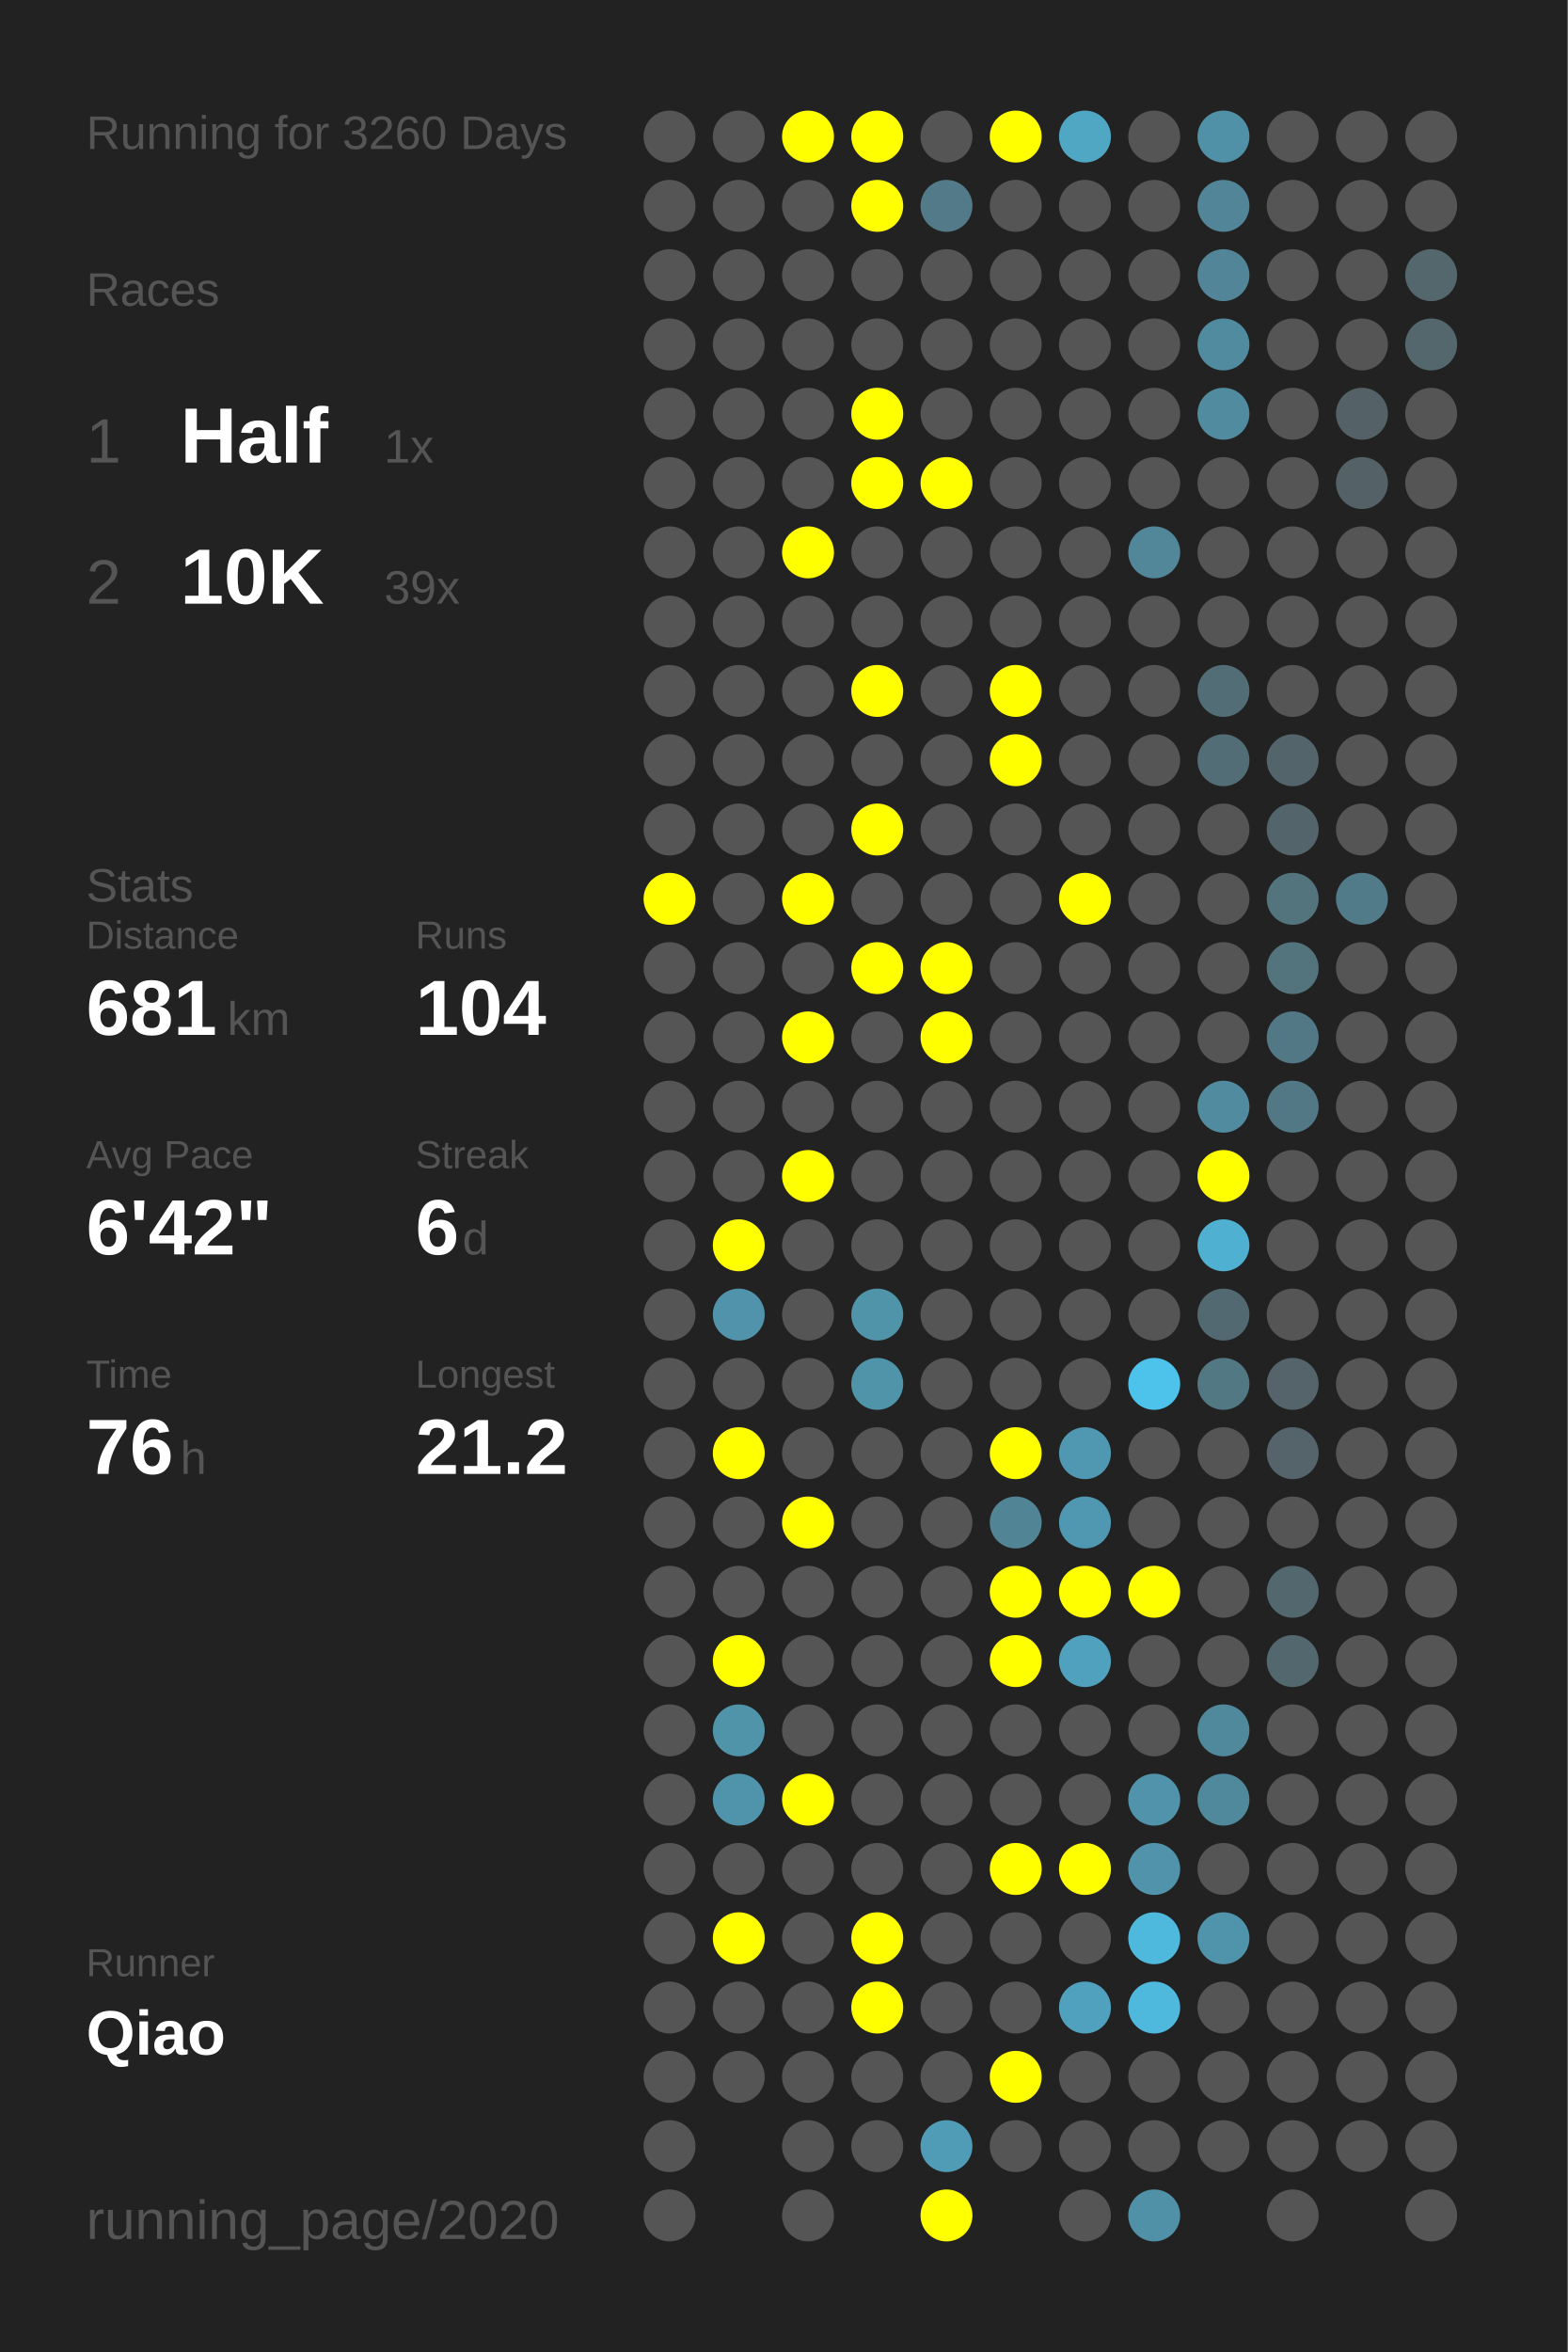
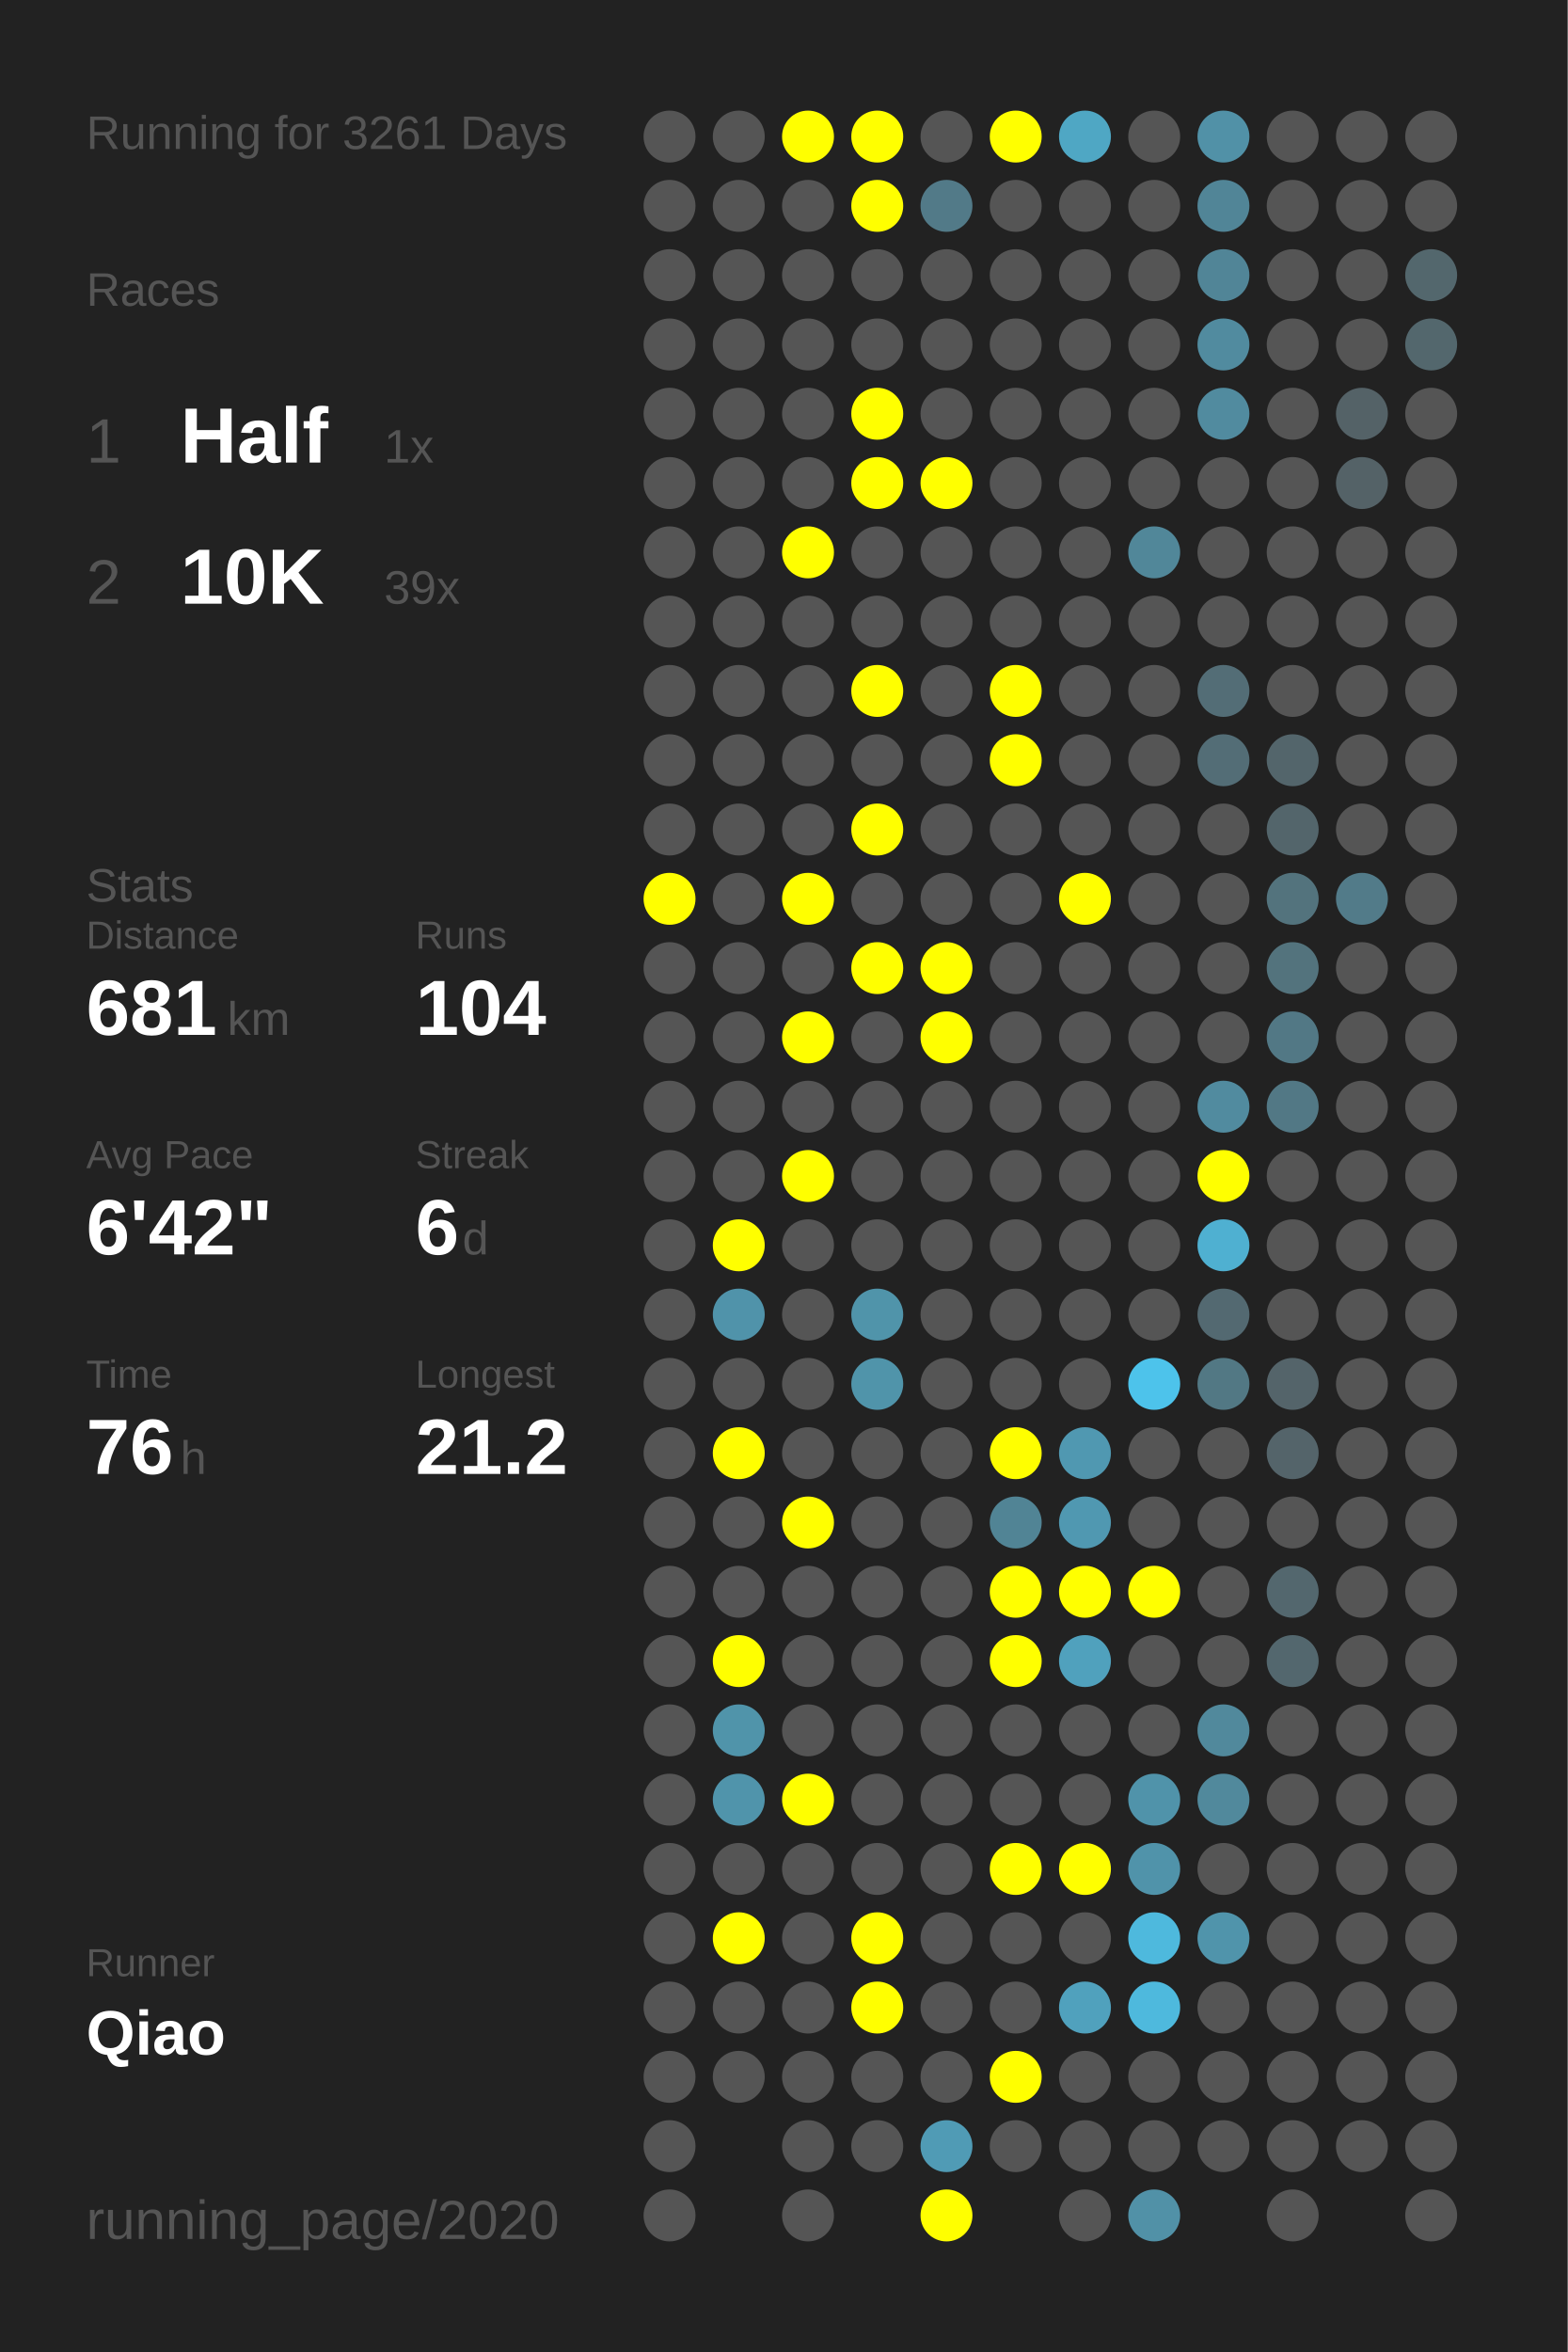
<svg xmlns="http://www.w3.org/2000/svg" baseProfile="full" height="300mm" version="1.1" viewBox="0,0,200,300" width="200mm">
  <defs />
  <rect fill="#222222" height="300" width="200" x="0" y="0" />
-   <text fill="#555555" style="font-size:6px; font-family:Arial;" x="11" y="19">Running for 3260 Days</text>
+   <text fill="#555555" style="font-size:6px; font-family:Arial;" x="11" y="19">Running for 3261 Days</text>
  <text fill="#555555" style="font-size:6px; font-family:Arial;" x="11" y="39">Races</text>
  <text fill="#555555" style="font-size:8px; font-family:Arial;" x="11" y="59">1</text>
  <text fill="#FFFFFF" style="font-size:10px; font-family:Arial; font-weight:bold;" x="23" y="59">Half</text>
  <text fill="#555555" style="font-size:6px; font-family:Arial;" x="49" y="59">1x</text>
  <text fill="#555555" style="font-size:8px; font-family:Arial;" x="11" y="77">2</text>
  <text fill="#FFFFFF" style="font-size:10px; font-family:Arial; font-weight:bold;" x="23" y="77">10K</text>
  <text fill="#555555" style="font-size:6px; font-family:Arial;" x="49" y="77">39x</text>
  <text fill="#555555" style="font-size:6px; font-family:Arial;" x="11" y="115">Stats</text>
  <text fill="#555555" style="font-size:5px; font-family:Arial;" x="11" y="121">Distance</text>
  <text fill="#FFFFFF" style="font-size:10px; font-family:Arial; font-weight:bold;" x="11" y="132">681</text>
  <text fill="#555555" style="font-size:6px; font-family:Arial;" x="29" y="132">km</text>
  <text fill="#555555" style="font-size:5px; font-family:Arial;" x="53" y="121">Runs</text>
  <text fill="#FFFFFF" style="font-size:10px; font-family:Arial; font-weight:bold;" x="53" y="132">104</text>
  <text fill="#555555" style="font-size:5px; font-family:Arial;" x="11" y="149">Avg Pace</text>
  <text fill="#FFFFFF" style="font-size:10px; font-family:Arial; font-weight:bold;" x="11" y="160">6'42"</text>
  <text fill="#555555" style="font-size:5px; font-family:Arial;" x="53" y="149">Streak</text>
  <text fill="#FFFFFF" style="font-size:10px; font-family:Arial; font-weight:bold;" x="53" y="160">6</text>
  <text fill="#555555" style="font-size:6px; font-family:Arial;" x="59" y="160">d</text>
  <text fill="#555555" style="font-size:5px; font-family:Arial;" x="11" y="177">Time</text>
  <text fill="#FFFFFF" style="font-size:10px; font-family:Arial; font-weight:bold;" x="11" y="188">76</text>
  <text fill="#555555" style="font-size:6px; font-family:Arial;" x="23" y="188">h</text>
  <text fill="#555555" style="font-size:5px; font-family:Arial;" x="53" y="177">Longest</text>
  <text fill="#FFFFFF" style="font-size:10px; font-family:Arial; font-weight:bold;" x="53" y="188">21.2</text>
  <text fill="#555555" style="font-size:5px; font-family:Arial;" x="11" y="252.065">Runner</text>
  <text fill="#FFFFFF" style="font-size:8px; font-family:Arial; font-weight:bold;" x="11" y="262.065">Qiao</text>
  <text fill="#555555" style="font-size:7px; font-family:Arial;" x="11" y="285.581">running_page/2020</text>
  <circle cx="85.417" cy="17.419" fill="#555555" r="3.312" />
  <circle cx="85.417" cy="26.258" fill="#555555" r="3.312" />
  <circle cx="85.417" cy="35.097" fill="#555555" r="3.312" />
  <circle cx="85.417" cy="43.935" fill="#555555" r="3.312" />
  <circle cx="85.417" cy="52.774" fill="#555555" r="3.312" />
  <circle cx="85.417" cy="61.613" fill="#555555" r="3.312" />
  <circle cx="85.417" cy="70.452" fill="#555555" r="3.312" />
  <circle cx="85.417" cy="79.29" fill="#555555" r="3.312" />
  <circle cx="85.417" cy="88.129" fill="#555555" r="3.312" />
  <circle cx="85.417" cy="96.968" fill="#555555" r="3.312" />
  <circle cx="85.417" cy="105.806" fill="#555555" r="3.312" />
  <circle cx="85.417" cy="114.645" fill="#FFFF00" r="3.312" />
  <circle cx="85.417" cy="123.484" fill="#555555" r="3.312" />
  <circle cx="85.417" cy="132.323" fill="#555555" r="3.312" />
  <circle cx="85.417" cy="141.161" fill="#555555" r="3.312" />
  <circle cx="85.417" cy="150" fill="#555555" r="3.312" />
  <circle cx="85.417" cy="158.839" fill="#555555" r="3.312" />
  <circle cx="85.417" cy="167.677" fill="#555555" r="3.312" />
  <circle cx="85.417" cy="176.516" fill="#555555" r="3.312" />
  <circle cx="85.417" cy="185.355" fill="#555555" r="3.312" />
  <circle cx="85.417" cy="194.194" fill="#555555" r="3.312" />
  <circle cx="85.417" cy="203.032" fill="#555555" r="3.312" />
  <circle cx="85.417" cy="211.871" fill="#555555" r="3.312" />
  <circle cx="85.417" cy="220.71" fill="#555555" r="3.312" />
  <circle cx="85.417" cy="229.548" fill="#555555" r="3.312" />
  <circle cx="85.417" cy="238.387" fill="#555555" r="3.312" />
  <circle cx="85.417" cy="247.226" fill="#555555" r="3.312" />
  <circle cx="85.417" cy="256.065" fill="#555555" r="3.312" />
  <circle cx="85.417" cy="264.903" fill="#555555" r="3.312" />
  <circle cx="85.417" cy="273.742" fill="#555555" r="3.312" />
  <circle cx="85.417" cy="282.581" fill="#555555" r="3.312" />
  <circle cx="94.25" cy="17.419" fill="#555555" r="3.312" />
  <circle cx="94.25" cy="26.258" fill="#555555" r="3.312" />
  <circle cx="94.25" cy="35.097" fill="#555555" r="3.312" />
  <circle cx="94.25" cy="43.935" fill="#555555" r="3.312" />
  <circle cx="94.25" cy="52.774" fill="#555555" r="3.312" />
  <circle cx="94.25" cy="61.613" fill="#555555" r="3.312" />
  <circle cx="94.25" cy="70.452" fill="#555555" r="3.312" />
  <circle cx="94.25" cy="79.29" fill="#555555" r="3.312" />
  <circle cx="94.25" cy="88.129" fill="#555555" r="3.312" />
  <circle cx="94.25" cy="96.968" fill="#555555" r="3.312" />
  <circle cx="94.25" cy="105.806" fill="#555555" r="3.312" />
  <circle cx="94.25" cy="114.645" fill="#555555" r="3.312" />
  <circle cx="94.25" cy="123.484" fill="#555555" r="3.312" />
  <circle cx="94.25" cy="132.323" fill="#555555" r="3.312" />
  <circle cx="94.25" cy="141.161" fill="#555555" r="3.312" />
  <circle cx="94.25" cy="150" fill="#555555" r="3.312" />
  <circle cx="94.25" cy="158.839" fill="#FFFF00" r="3.312" />
  <circle cx="94.25" cy="167.677" fill="#5093aa" r="3.312" />
  <circle cx="94.25" cy="176.516" fill="#555555" r="3.312" />
  <circle cx="94.25" cy="185.355" fill="#FFFF00" r="3.312" />
  <circle cx="94.25" cy="194.194" fill="#555555" r="3.312" />
  <circle cx="94.25" cy="203.032" fill="#555555" r="3.312" />
  <circle cx="94.25" cy="211.871" fill="#FFFF00" r="3.312" />
  <circle cx="94.25" cy="220.71" fill="#5094aa" r="3.312" />
  <circle cx="94.25" cy="229.548" fill="#5094ab" r="3.312" />
  <circle cx="94.25" cy="238.387" fill="#555555" r="3.312" />
  <circle cx="94.25" cy="247.226" fill="#FFFF00" r="3.312" />
  <circle cx="94.25" cy="256.065" fill="#555555" r="3.312" />
  <circle cx="94.25" cy="264.903" fill="#555555" r="3.312" />
  <circle cx="103.083" cy="17.419" fill="#FFFF00" r="3.312" />
  <circle cx="103.083" cy="26.258" fill="#555555" r="3.312" />
  <circle cx="103.083" cy="35.097" fill="#555555" r="3.312" />
  <circle cx="103.083" cy="43.935" fill="#555555" r="3.312" />
  <circle cx="103.083" cy="52.774" fill="#555555" r="3.312" />
  <circle cx="103.083" cy="61.613" fill="#555555" r="3.312" />
  <circle cx="103.083" cy="70.452" fill="#FFFF00" r="3.312" />
  <circle cx="103.083" cy="79.29" fill="#555555" r="3.312" />
  <circle cx="103.083" cy="88.129" fill="#555555" r="3.312" />
  <circle cx="103.083" cy="96.968" fill="#555555" r="3.312" />
  <circle cx="103.083" cy="105.806" fill="#555555" r="3.312" />
  <circle cx="103.083" cy="114.645" fill="#FFFF00" r="3.312" />
  <circle cx="103.083" cy="123.484" fill="#555555" r="3.312" />
  <circle cx="103.083" cy="132.323" fill="#FFFF00" r="3.312" />
  <circle cx="103.083" cy="141.161" fill="#555555" r="3.312" />
  <circle cx="103.083" cy="150" fill="#FFFF00" r="3.312" />
  <circle cx="103.083" cy="158.839" fill="#555555" r="3.312" />
  <circle cx="103.083" cy="167.677" fill="#555555" r="3.312" />
  <circle cx="103.083" cy="176.516" fill="#555555" r="3.312" />
  <circle cx="103.083" cy="185.355" fill="#555555" r="3.312" />
  <circle cx="103.083" cy="194.194" fill="#FFFF00" r="3.312" />
  <circle cx="103.083" cy="203.032" fill="#555555" r="3.312" />
  <circle cx="103.083" cy="211.871" fill="#555555" r="3.312" />
  <circle cx="103.083" cy="220.71" fill="#555555" r="3.312" />
  <circle cx="103.083" cy="229.548" fill="#FFFF00" r="3.312" />
  <circle cx="103.083" cy="238.387" fill="#555555" r="3.312" />
  <circle cx="103.083" cy="247.226" fill="#555555" r="3.312" />
  <circle cx="103.083" cy="256.065" fill="#555555" r="3.312" />
  <circle cx="103.083" cy="264.903" fill="#555555" r="3.312" />
  <circle cx="103.083" cy="273.742" fill="#555555" r="3.312" />
  <circle cx="103.083" cy="282.581" fill="#555555" r="3.312" />
  <circle cx="111.917" cy="17.419" fill="#FFFF00" r="3.312" />
  <circle cx="111.917" cy="26.258" fill="#FFFF00" r="3.312" />
  <circle cx="111.917" cy="35.097" fill="#555555" r="3.312" />
  <circle cx="111.917" cy="43.935" fill="#555555" r="3.312" />
  <circle cx="111.917" cy="52.774" fill="#FFFF00" r="3.312" />
  <circle cx="111.917" cy="61.613" fill="#FFFF00" r="3.312" />
  <circle cx="111.917" cy="70.452" fill="#555555" r="3.312" />
  <circle cx="111.917" cy="79.29" fill="#555555" r="3.312" />
  <circle cx="111.917" cy="88.129" fill="#FFFF00" r="3.312" />
  <circle cx="111.917" cy="96.968" fill="#555555" r="3.312" />
  <circle cx="111.917" cy="105.806" fill="#FFFF00" r="3.312" />
  <circle cx="111.917" cy="114.645" fill="#555555" r="3.312" />
  <circle cx="111.917" cy="123.484" fill="#FFFF00" r="3.312" />
  <circle cx="111.917" cy="132.323" fill="#555555" r="3.312" />
  <circle cx="111.917" cy="141.161" fill="#555555" r="3.312" />
  <circle cx="111.917" cy="150" fill="#555555" r="3.312" />
  <circle cx="111.917" cy="158.839" fill="#555555" r="3.312" />
  <circle cx="111.917" cy="167.677" fill="#5094aa" r="3.312" />
  <circle cx="111.917" cy="176.516" fill="#5094aa" r="3.312" />
  <circle cx="111.917" cy="185.355" fill="#555555" r="3.312" />
  <circle cx="111.917" cy="194.194" fill="#555555" r="3.312" />
  <circle cx="111.917" cy="203.032" fill="#555555" r="3.312" />
  <circle cx="111.917" cy="211.871" fill="#555555" r="3.312" />
  <circle cx="111.917" cy="220.71" fill="#555555" r="3.312" />
  <circle cx="111.917" cy="229.548" fill="#555555" r="3.312" />
  <circle cx="111.917" cy="238.387" fill="#555555" r="3.312" />
  <circle cx="111.917" cy="247.226" fill="#FFFF00" r="3.312" />
  <circle cx="111.917" cy="256.065" fill="#FFFF00" r="3.312" />
  <circle cx="111.917" cy="264.903" fill="#555555" r="3.312" />
  <circle cx="111.917" cy="273.742" fill="#555555" r="3.312" />
  <circle cx="120.75" cy="17.419" fill="#555555" r="3.312" />
  <circle cx="120.75" cy="26.258" fill="#527a88" r="3.312" />
  <circle cx="120.75" cy="35.097" fill="#555555" r="3.312" />
  <circle cx="120.75" cy="43.935" fill="#555555" r="3.312" />
  <circle cx="120.75" cy="52.774" fill="#555555" r="3.312" />
  <circle cx="120.75" cy="61.613" fill="#FFFF00" r="3.312" />
  <circle cx="120.75" cy="70.452" fill="#555555" r="3.312" />
  <circle cx="120.75" cy="79.29" fill="#555555" r="3.312" />
  <circle cx="120.75" cy="88.129" fill="#555555" r="3.312" />
  <circle cx="120.75" cy="96.968" fill="#555555" r="3.312" />
  <circle cx="120.75" cy="105.806" fill="#555555" r="3.312" />
  <circle cx="120.75" cy="114.645" fill="#555555" r="3.312" />
  <circle cx="120.75" cy="123.484" fill="#FFFF00" r="3.312" />
  <circle cx="120.75" cy="132.323" fill="#FFFF00" r="3.312" />
  <circle cx="120.75" cy="141.161" fill="#555555" r="3.312" />
  <circle cx="120.75" cy="150" fill="#555555" r="3.312" />
  <circle cx="120.75" cy="158.839" fill="#555555" r="3.312" />
  <circle cx="120.75" cy="167.677" fill="#555555" r="3.312" />
  <circle cx="120.75" cy="176.516" fill="#555555" r="3.312" />
  <circle cx="120.75" cy="185.355" fill="#555555" r="3.312" />
  <circle cx="120.75" cy="194.194" fill="#555555" r="3.312" />
  <circle cx="120.75" cy="203.032" fill="#555555" r="3.312" />
  <circle cx="120.75" cy="211.871" fill="#555555" r="3.312" />
  <circle cx="120.75" cy="220.71" fill="#555555" r="3.312" />
  <circle cx="120.75" cy="229.548" fill="#555555" r="3.312" />
  <circle cx="120.75" cy="238.387" fill="#555555" r="3.312" />
  <circle cx="120.75" cy="247.226" fill="#555555" r="3.312" />
  <circle cx="120.75" cy="256.065" fill="#555555" r="3.312" />
  <circle cx="120.75" cy="264.903" fill="#555555" r="3.312" />
  <circle cx="120.75" cy="273.742" fill="#509bb5" r="3.312" />
  <circle cx="120.75" cy="282.581" fill="#FFFF00" r="3.312" />
  <circle cx="129.583" cy="17.419" fill="#FFFF00" r="3.312" />
  <circle cx="129.583" cy="26.258" fill="#555555" r="3.312" />
  <circle cx="129.583" cy="35.097" fill="#555555" r="3.312" />
  <circle cx="129.583" cy="43.935" fill="#555555" r="3.312" />
  <circle cx="129.583" cy="52.774" fill="#555555" r="3.312" />
  <circle cx="129.583" cy="61.613" fill="#555555" r="3.312" />
  <circle cx="129.583" cy="70.452" fill="#555555" r="3.312" />
  <circle cx="129.583" cy="79.29" fill="#555555" r="3.312" />
  <circle cx="129.583" cy="88.129" fill="#FFFF00" r="3.312" />
  <circle cx="129.583" cy="96.968" fill="#FFFF00" r="3.312" />
  <circle cx="129.583" cy="105.806" fill="#555555" r="3.312" />
  <circle cx="129.583" cy="114.645" fill="#555555" r="3.312" />
  <circle cx="129.583" cy="123.484" fill="#555555" r="3.312" />
  <circle cx="129.583" cy="132.323" fill="#555555" r="3.312" />
  <circle cx="129.583" cy="141.161" fill="#555555" r="3.312" />
  <circle cx="129.583" cy="150" fill="#555555" r="3.312" />
  <circle cx="129.583" cy="158.839" fill="#555555" r="3.312" />
  <circle cx="129.583" cy="167.677" fill="#555555" r="3.312" />
  <circle cx="129.583" cy="176.516" fill="#555555" r="3.312" />
  <circle cx="129.583" cy="185.355" fill="#FFFF00" r="3.312" />
  <circle cx="129.583" cy="194.194" fill="#518495" r="3.312" />
  <circle cx="129.583" cy="203.032" fill="#FFFF00" r="3.312" />
  <circle cx="129.583" cy="211.871" fill="#FFFF00" r="3.312" />
  <circle cx="129.583" cy="220.71" fill="#555555" r="3.312" />
  <circle cx="129.583" cy="229.548" fill="#555555" r="3.312" />
  <circle cx="129.583" cy="238.387" fill="#FFFF00" r="3.312" />
  <circle cx="129.583" cy="247.226" fill="#555555" r="3.312" />
  <circle cx="129.583" cy="256.065" fill="#555555" r="3.312" />
  <circle cx="129.583" cy="264.903" fill="#FFFF00" r="3.312" />
  <circle cx="129.583" cy="273.742" fill="#555555" r="3.312" />
  <circle cx="138.417" cy="17.419" fill="#4fa7c4" r="3.312" />
  <circle cx="138.417" cy="26.258" fill="#555555" r="3.312" />
  <circle cx="138.417" cy="35.097" fill="#555555" r="3.312" />
  <circle cx="138.417" cy="43.935" fill="#555555" r="3.312" />
  <circle cx="138.417" cy="52.774" fill="#555555" r="3.312" />
  <circle cx="138.417" cy="61.613" fill="#555555" r="3.312" />
  <circle cx="138.417" cy="70.452" fill="#555555" r="3.312" />
  <circle cx="138.417" cy="79.29" fill="#555555" r="3.312" />
  <circle cx="138.417" cy="88.129" fill="#555555" r="3.312" />
  <circle cx="138.417" cy="96.968" fill="#555555" r="3.312" />
  <circle cx="138.417" cy="105.806" fill="#555555" r="3.312" />
  <circle cx="138.417" cy="114.645" fill="#FFFF00" r="3.312" />
  <circle cx="138.417" cy="123.484" fill="#555555" r="3.312" />
  <circle cx="138.417" cy="132.323" fill="#555555" r="3.312" />
  <circle cx="138.417" cy="141.161" fill="#555555" r="3.312" />
  <circle cx="138.417" cy="150" fill="#555555" r="3.312" />
  <circle cx="138.417" cy="158.839" fill="#555555" r="3.312" />
  <circle cx="138.417" cy="167.677" fill="#555555" r="3.312" />
  <circle cx="138.417" cy="176.516" fill="#555555" r="3.312" />
  <circle cx="138.417" cy="185.355" fill="#5098b1" r="3.312" />
  <circle cx="138.417" cy="194.194" fill="#5098b1" r="3.312" />
  <circle cx="138.417" cy="203.032" fill="#FFFF00" r="3.312" />
  <circle cx="138.417" cy="211.871" fill="#50a1bd" r="3.312" />
  <circle cx="138.417" cy="220.71" fill="#555555" r="3.312" />
  <circle cx="138.417" cy="229.548" fill="#555555" r="3.312" />
  <circle cx="138.417" cy="238.387" fill="#FFFF00" r="3.312" />
  <circle cx="138.417" cy="247.226" fill="#555555" r="3.312" />
  <circle cx="138.417" cy="256.065" fill="#50a1bd" r="3.312" />
  <circle cx="138.417" cy="264.903" fill="#555555" r="3.312" />
  <circle cx="138.417" cy="273.742" fill="#555555" r="3.312" />
  <circle cx="138.417" cy="282.581" fill="#555555" r="3.312" />
  <circle cx="147.25" cy="17.419" fill="#555555" r="3.312" />
  <circle cx="147.25" cy="26.258" fill="#555555" r="3.312" />
  <circle cx="147.25" cy="35.097" fill="#555555" r="3.312" />
  <circle cx="147.25" cy="43.935" fill="#555555" r="3.312" />
  <circle cx="147.25" cy="52.774" fill="#555555" r="3.312" />
  <circle cx="147.25" cy="61.613" fill="#555555" r="3.312" />
  <circle cx="147.25" cy="70.452" fill="#518799" r="3.312" />
  <circle cx="147.25" cy="79.29" fill="#555555" r="3.312" />
  <circle cx="147.25" cy="88.129" fill="#555555" r="3.312" />
  <circle cx="147.25" cy="96.968" fill="#555555" r="3.312" />
  <circle cx="147.25" cy="105.806" fill="#555555" r="3.312" />
  <circle cx="147.25" cy="114.645" fill="#555555" r="3.312" />
  <circle cx="147.25" cy="123.484" fill="#555555" r="3.312" />
  <circle cx="147.25" cy="132.323" fill="#555555" r="3.312" />
  <circle cx="147.25" cy="141.161" fill="#555555" r="3.312" />
  <circle cx="147.25" cy="150" fill="#555555" r="3.312" />
  <circle cx="147.25" cy="158.839" fill="#555555" r="3.312" />
  <circle cx="147.25" cy="167.677" fill="#555555" r="3.312" />
  <circle cx="147.25" cy="176.516" fill="#4dc3eb" r="3.312" />
  <circle cx="147.25" cy="185.355" fill="#555555" r="3.312" />
  <circle cx="147.25" cy="194.194" fill="#555555" r="3.312" />
  <circle cx="147.25" cy="203.032" fill="#FFFF00" r="3.312" />
  <circle cx="147.25" cy="211.871" fill="#555555" r="3.312" />
  <circle cx="147.25" cy="220.71" fill="#555555" r="3.312" />
  <circle cx="147.25" cy="229.548" fill="#5093aa" r="3.312" />
  <circle cx="147.25" cy="238.387" fill="#5093aa" r="3.312" />
  <circle cx="147.25" cy="247.226" fill="#4eb9dd" r="3.312" />
  <circle cx="147.25" cy="256.065" fill="#4eb9dd" r="3.312" />
  <circle cx="147.25" cy="264.903" fill="#555555" r="3.312" />
  <circle cx="147.25" cy="273.742" fill="#555555" r="3.312" />
  <circle cx="147.25" cy="282.581" fill="#5191a7" r="3.312" />
  <circle cx="156.083" cy="17.419" fill="#5191a7" r="3.312" />
  <circle cx="156.083" cy="26.258" fill="#518597" r="3.312" />
  <circle cx="156.083" cy="35.097" fill="#518597" r="3.312" />
  <circle cx="156.083" cy="43.935" fill="#518b9f" r="3.312" />
  <circle cx="156.083" cy="52.774" fill="#518b9f" r="3.312" />
  <circle cx="156.083" cy="61.613" fill="#555555" r="3.312" />
  <circle cx="156.083" cy="70.452" fill="#555555" r="3.312" />
  <circle cx="156.083" cy="79.29" fill="#555555" r="3.312" />
  <circle cx="156.083" cy="88.129" fill="#536d76" r="3.312" />
  <circle cx="156.083" cy="96.968" fill="#536d76" r="3.312" />
  <circle cx="156.083" cy="105.806" fill="#555555" r="3.312" />
  <circle cx="156.083" cy="114.645" fill="#555555" r="3.312" />
  <circle cx="156.083" cy="123.484" fill="#555555" r="3.312" />
  <circle cx="156.083" cy="132.323" fill="#555555" r="3.312" />
  <circle cx="156.083" cy="141.161" fill="#518b9f" r="3.312" />
  <circle cx="156.083" cy="150" fill="#FFFF00" r="3.312" />
  <circle cx="156.083" cy="158.839" fill="#4fb0d1" r="3.312" />
  <circle cx="156.083" cy="167.677" fill="#536971" r="3.312" />
  <circle cx="156.083" cy="176.516" fill="#527884" r="3.312" />
  <circle cx="156.083" cy="185.355" fill="#555555" r="3.312" />
  <circle cx="156.083" cy="194.194" fill="#555555" r="3.312" />
  <circle cx="156.083" cy="203.032" fill="#555555" r="3.312" />
  <circle cx="156.083" cy="211.871" fill="#555555" r="3.312" />
  <circle cx="156.083" cy="220.71" fill="#51899c" r="3.312" />
  <circle cx="156.083" cy="229.548" fill="#51899c" r="3.312" />
  <circle cx="156.083" cy="238.387" fill="#555555" r="3.312" />
  <circle cx="156.083" cy="247.226" fill="#5094ab" r="3.312" />
  <circle cx="156.083" cy="256.065" fill="#555555" r="3.312" />
  <circle cx="156.083" cy="264.903" fill="#555555" r="3.312" />
  <circle cx="156.083" cy="273.742" fill="#555555" r="3.312" />
  <circle cx="164.917" cy="17.419" fill="#555555" r="3.312" />
  <circle cx="164.917" cy="26.258" fill="#555555" r="3.312" />
  <circle cx="164.917" cy="35.097" fill="#555555" r="3.312" />
  <circle cx="164.917" cy="43.935" fill="#555555" r="3.312" />
  <circle cx="164.917" cy="52.774" fill="#555555" r="3.312" />
  <circle cx="164.917" cy="61.613" fill="#555555" r="3.312" />
  <circle cx="164.917" cy="70.452" fill="#555555" r="3.312" />
  <circle cx="164.917" cy="79.29" fill="#555555" r="3.312" />
  <circle cx="164.917" cy="88.129" fill="#555555" r="3.312" />
  <circle cx="164.917" cy="96.968" fill="#53656b" r="3.312" />
  <circle cx="164.917" cy="105.806" fill="#53656b" r="3.312" />
  <circle cx="164.917" cy="114.645" fill="#53737d" r="3.312" />
  <circle cx="164.917" cy="123.484" fill="#53737d" r="3.312" />
  <circle cx="164.917" cy="132.323" fill="#527885" r="3.312" />
  <circle cx="164.917" cy="141.161" fill="#527885" r="3.312" />
  <circle cx="164.917" cy="150" fill="#555555" r="3.312" />
  <circle cx="164.917" cy="158.839" fill="#555555" r="3.312" />
  <circle cx="164.917" cy="167.677" fill="#555555" r="3.312" />
  <circle cx="164.917" cy="176.516" fill="#54646a" r="3.312" />
  <circle cx="164.917" cy="185.355" fill="#54646a" r="3.312" />
  <circle cx="164.917" cy="194.194" fill="#555555" r="3.312" />
  <circle cx="164.917" cy="203.032" fill="#53676e" r="3.312" />
  <circle cx="164.917" cy="211.871" fill="#53676e" r="3.312" />
  <circle cx="164.917" cy="220.71" fill="#555555" r="3.312" />
  <circle cx="164.917" cy="229.548" fill="#555555" r="3.312" />
  <circle cx="164.917" cy="238.387" fill="#555555" r="3.312" />
  <circle cx="164.917" cy="247.226" fill="#555555" r="3.312" />
  <circle cx="164.917" cy="256.065" fill="#555555" r="3.312" />
  <circle cx="164.917" cy="264.903" fill="#555555" r="3.312" />
  <circle cx="164.917" cy="273.742" fill="#555555" r="3.312" />
  <circle cx="164.917" cy="282.581" fill="#555555" r="3.312" />
  <circle cx="173.75" cy="17.419" fill="#555555" r="3.312" />
  <circle cx="173.75" cy="26.258" fill="#555555" r="3.312" />
  <circle cx="173.75" cy="35.097" fill="#555555" r="3.312" />
  <circle cx="173.75" cy="43.935" fill="#555555" r="3.312" />
  <circle cx="173.75" cy="52.774" fill="#546267" r="3.312" />
  <circle cx="173.75" cy="61.613" fill="#546267" r="3.312" />
  <circle cx="173.75" cy="70.452" fill="#555555" r="3.312" />
  <circle cx="173.75" cy="79.29" fill="#555555" r="3.312" />
  <circle cx="173.75" cy="88.129" fill="#555555" r="3.312" />
  <circle cx="173.75" cy="96.968" fill="#555555" r="3.312" />
  <circle cx="173.75" cy="105.806" fill="#555555" r="3.312" />
  <circle cx="173.75" cy="114.645" fill="#527b89" r="3.312" />
  <circle cx="173.75" cy="123.484" fill="#555555" r="3.312" />
  <circle cx="173.75" cy="132.323" fill="#555555" r="3.312" />
  <circle cx="173.75" cy="141.161" fill="#555555" r="3.312" />
  <circle cx="173.75" cy="150" fill="#555555" r="3.312" />
  <circle cx="173.75" cy="158.839" fill="#555555" r="3.312" />
  <circle cx="173.75" cy="167.677" fill="#555555" r="3.312" />
  <circle cx="173.75" cy="176.516" fill="#555555" r="3.312" />
  <circle cx="173.75" cy="185.355" fill="#555555" r="3.312" />
  <circle cx="173.75" cy="194.194" fill="#555555" r="3.312" />
  <circle cx="173.75" cy="203.032" fill="#555555" r="3.312" />
  <circle cx="173.75" cy="211.871" fill="#555555" r="3.312" />
  <circle cx="173.75" cy="220.71" fill="#555555" r="3.312" />
  <circle cx="173.75" cy="229.548" fill="#555555" r="3.312" />
  <circle cx="173.75" cy="238.387" fill="#555555" r="3.312" />
  <circle cx="173.75" cy="247.226" fill="#555555" r="3.312" />
  <circle cx="173.75" cy="256.065" fill="#555555" r="3.312" />
  <circle cx="173.75" cy="264.903" fill="#555555" r="3.312" />
  <circle cx="173.75" cy="273.742" fill="#555555" r="3.312" />
  <circle cx="182.583" cy="17.419" fill="#555555" r="3.312" />
  <circle cx="182.583" cy="26.258" fill="#555555" r="3.312" />
  <circle cx="182.583" cy="35.097" fill="#53676d" r="3.312" />
  <circle cx="182.583" cy="43.935" fill="#53676d" r="3.312" />
  <circle cx="182.583" cy="52.774" fill="#555555" r="3.312" />
  <circle cx="182.583" cy="61.613" fill="#555555" r="3.312" />
  <circle cx="182.583" cy="70.452" fill="#555555" r="3.312" />
  <circle cx="182.583" cy="79.29" fill="#555555" r="3.312" />
  <circle cx="182.583" cy="88.129" fill="#555555" r="3.312" />
  <circle cx="182.583" cy="96.968" fill="#555555" r="3.312" />
  <circle cx="182.583" cy="105.806" fill="#555555" r="3.312" />
  <circle cx="182.583" cy="114.645" fill="#555555" r="3.312" />
  <circle cx="182.583" cy="123.484" fill="#555555" r="3.312" />
  <circle cx="182.583" cy="132.323" fill="#555555" r="3.312" />
  <circle cx="182.583" cy="141.161" fill="#555555" r="3.312" />
  <circle cx="182.583" cy="150" fill="#555555" r="3.312" />
  <circle cx="182.583" cy="158.839" fill="#555555" r="3.312" />
  <circle cx="182.583" cy="167.677" fill="#555555" r="3.312" />
  <circle cx="182.583" cy="176.516" fill="#555555" r="3.312" />
  <circle cx="182.583" cy="185.355" fill="#555555" r="3.312" />
  <circle cx="182.583" cy="194.194" fill="#555555" r="3.312" />
  <circle cx="182.583" cy="203.032" fill="#555555" r="3.312" />
  <circle cx="182.583" cy="211.871" fill="#555555" r="3.312" />
  <circle cx="182.583" cy="220.71" fill="#555555" r="3.312" />
  <circle cx="182.583" cy="229.548" fill="#555555" r="3.312" />
  <circle cx="182.583" cy="238.387" fill="#555555" r="3.312" />
  <circle cx="182.583" cy="247.226" fill="#555555" r="3.312" />
  <circle cx="182.583" cy="256.065" fill="#555555" r="3.312" />
  <circle cx="182.583" cy="264.903" fill="#555555" r="3.312" />
  <circle cx="182.583" cy="273.742" fill="#555555" r="3.312" />
  <circle cx="182.583" cy="282.581" fill="#555555" r="3.312" />
</svg>
